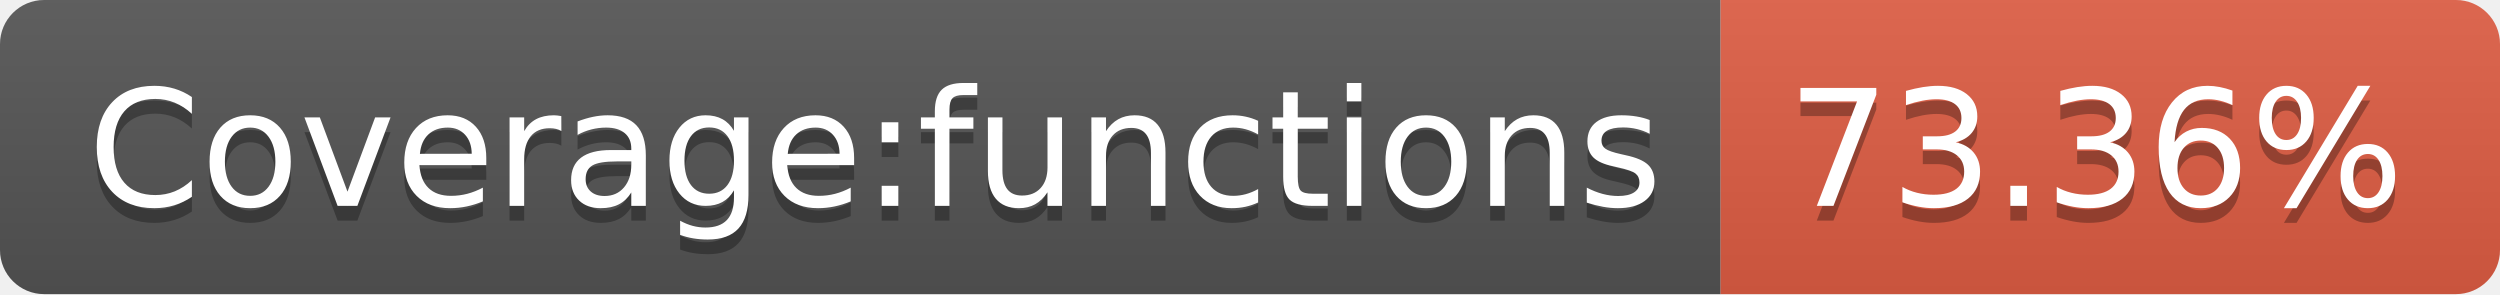
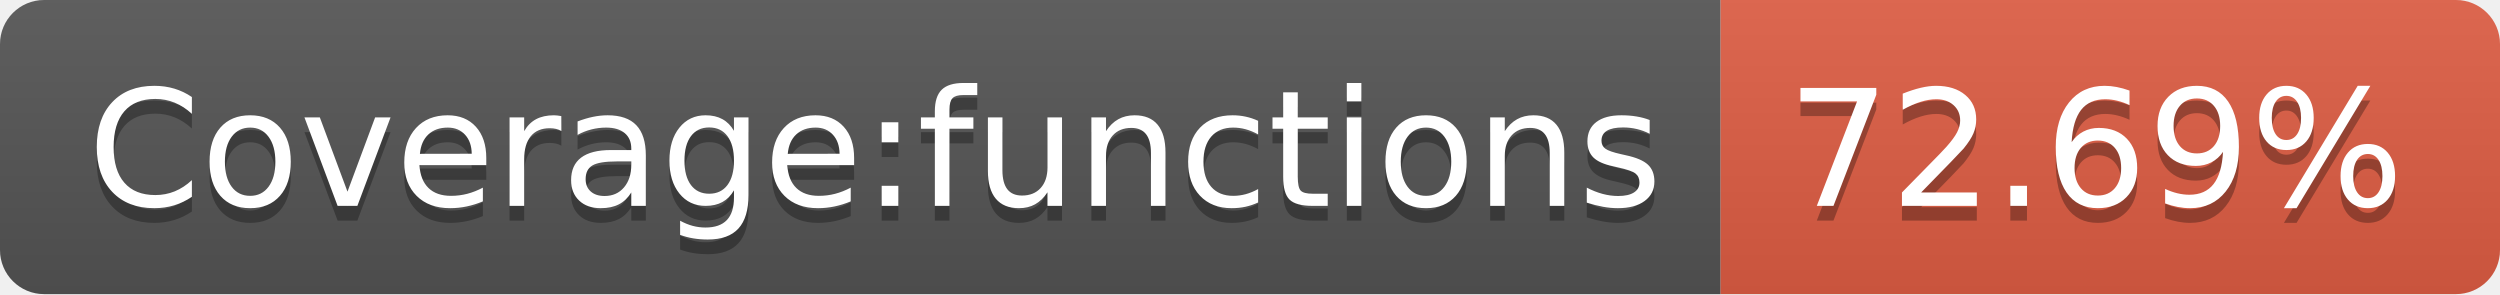
- <svg xmlns="http://www.w3.org/2000/svg" width="170" height="20" role="img" aria-label="Coverage:functions: 73.36%">
+ <svg xmlns="http://www.w3.org/2000/svg" width="170" height="20" role="img" aria-label="Coverage:functions: 72.69%">
  <linearGradient id="s" x2="0" y2="100%">
    <stop offset="0" stop-color="#bbb" stop-opacity=".1" />
    <stop offset="1" stop-opacity=".1" />
  </linearGradient>
  <clipPath id="r">
    <rect width="170" height="20" rx="3" fill="#fff" />
  </clipPath>
  <g clip-path="url(#r)">
    <rect width="117" height="20" fill="#555" />
    <rect x="117" width="53" height="20" fill="#e05d44" />
    <rect width="170" height="20" fill="url(#s)" />
  </g>
  <g fill="#fff" text-anchor="middle" font-family="Verdana,Geneva,DejaVu Sans,sans-serif" text-rendering="geometricPrecision" font-size="110">
    <text aria-hidden="true" x="595" y="150" fill="#010101" fill-opacity=".3" transform="scale(.1)" textLength="1070">Coverage:functions</text>
    <text x="595" y="140" transform="scale(.1)" fill="#fff" textLength="1070">Coverage:functions</text>
-     <text aria-hidden="true" x="1425" y="150" fill="#010101" fill-opacity=".3" transform="scale(.1)" textLength="430">73.36%</text>
-     <text x="1425" y="140" transform="scale(.1)" fill="#fff" textLength="430">73.36%</text>
+     <text aria-hidden="true" x="1425" y="150" fill="#010101" fill-opacity=".3" transform="scale(.1)" textLength="430">72.69%</text>
+     <text x="1425" y="140" transform="scale(.1)" fill="#fff" textLength="430">72.69%</text>
  </g>
</svg>
